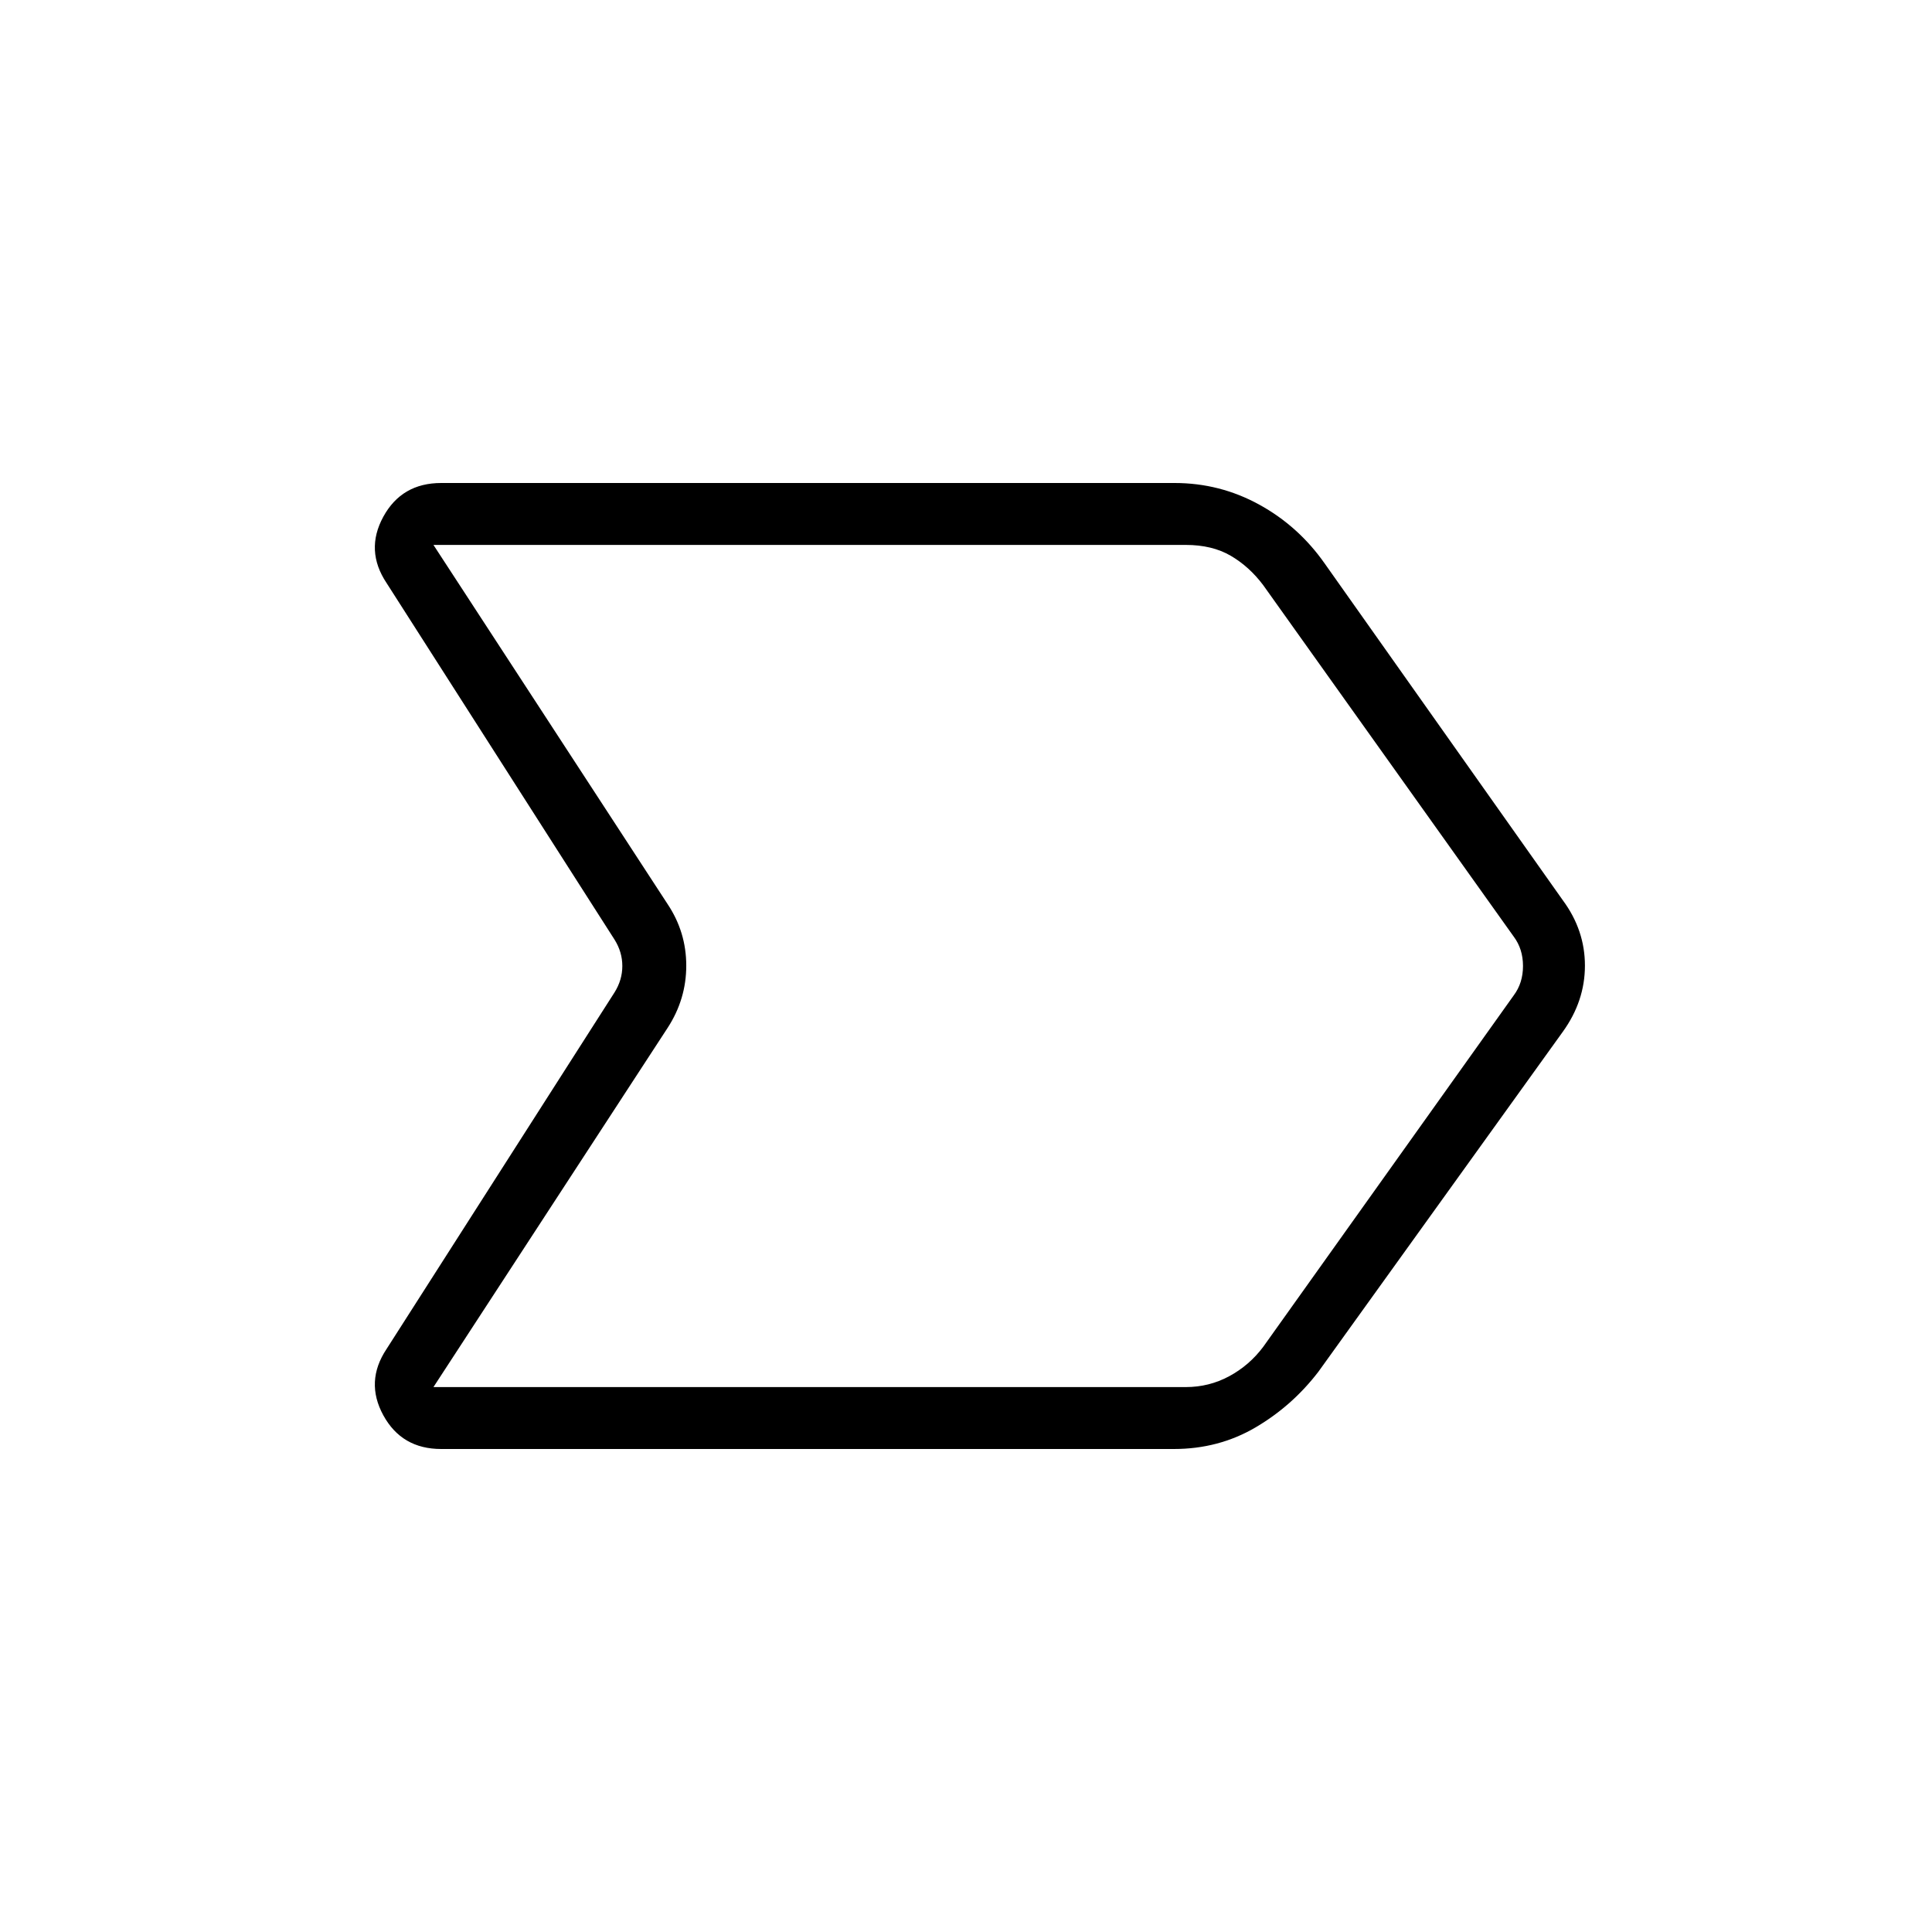
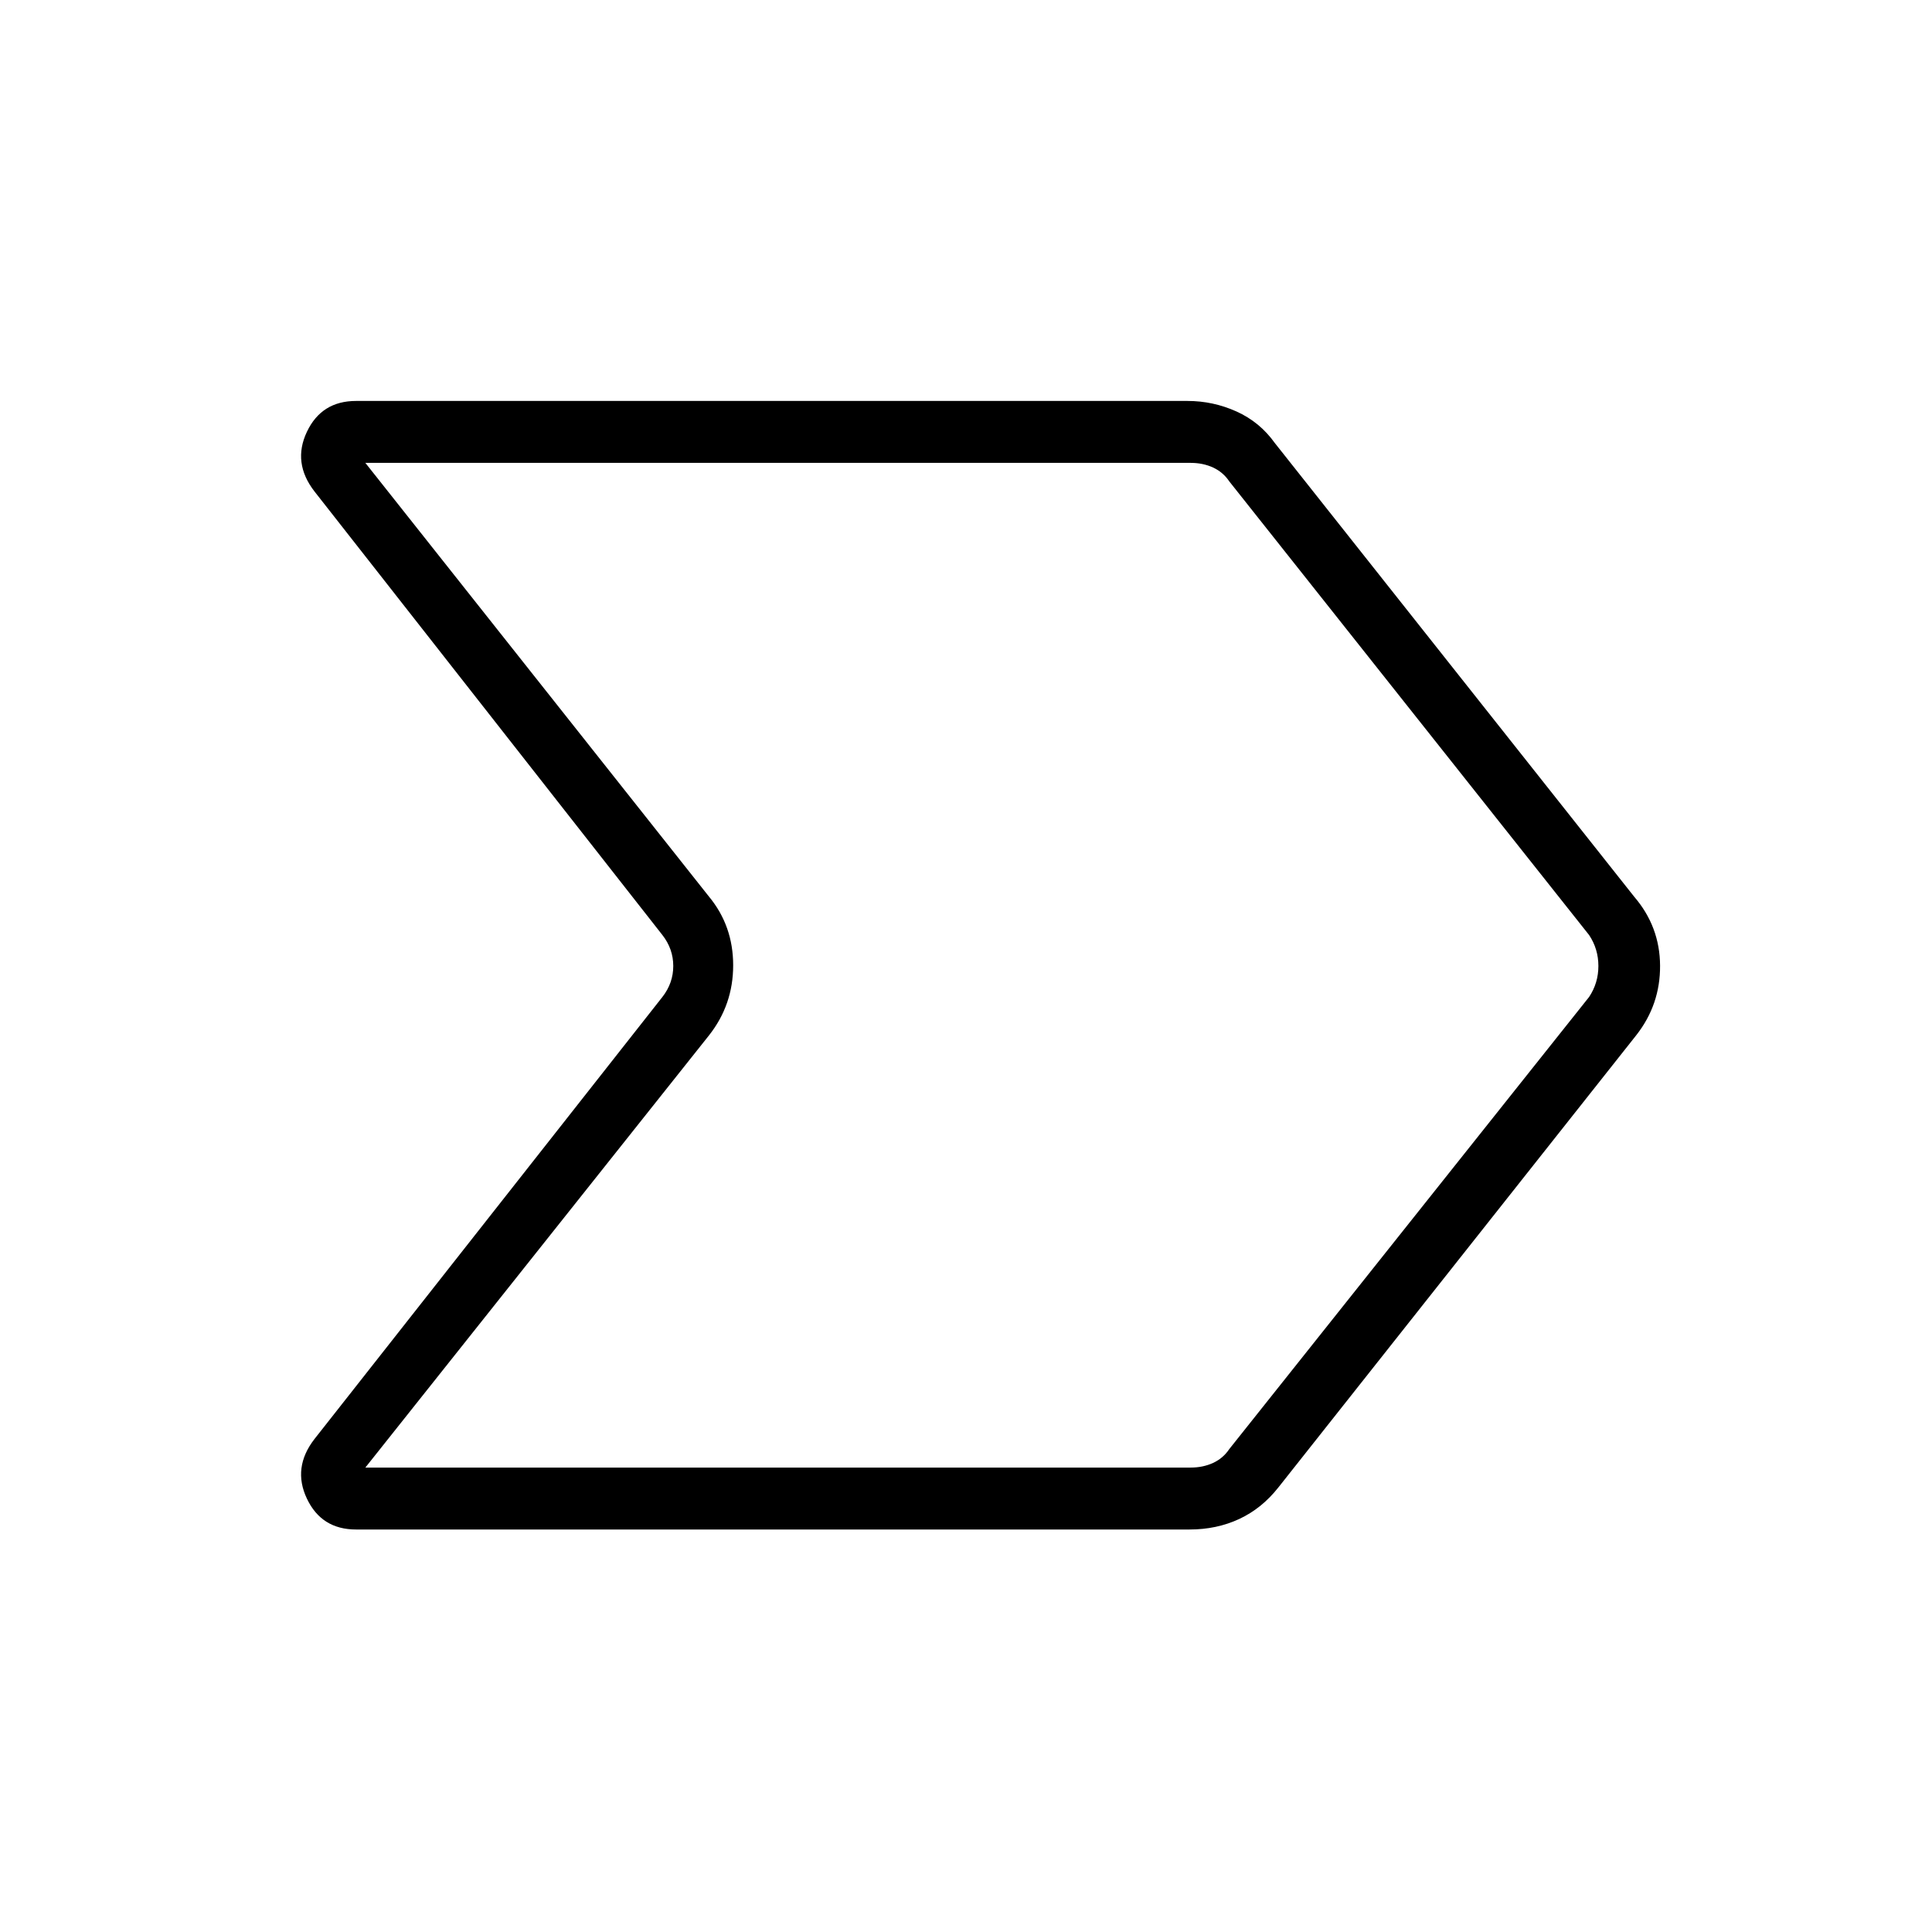
<svg xmlns="http://www.w3.org/2000/svg" width="48" height="48" viewBox="0 -960 960 960">
-   <path d="M219.23-240q-19.61 0-28.77-16.77-9.15-16.77 1.62-32.92l113.3-177.23q3.85-6.16 3.85-13.08t-3.85-13.08l-113.3-177.23q-10.77-16.15-1.62-32.92Q199.62-720 219.23-720h364.42q22.5 0 42.04 10.73T658.23-680l118.31 167.31q11 14.85 11 32.5t-11 32.88L655.15-278.46q-13 17-31.28 27.73T583.29-240H219.23Zm408.46-50.77 124.46-174.61q4.62-6.16 4.62-14.62 0-8.46-4.62-14.62L627.69-669.23q-6.92-9.23-16.15-14.62-9.23-5.38-22.31-5.38H215.38l116.39 178.54q9.23 13.87 9.23 30.51t-9.23 30.87L215.38-270.77h373.85q11.54 0 21.54-5.38 10-5.39 16.92-14.62ZM487.23-480Z" />
+   <path d="M591.08-200H176.92q-17.16 0-24.43-15.35-7.26-15.34 3.74-29.57l172.92-219.7q5.39-6.92 5.39-15.38t-5.39-15.38L156.23-715.85q-11-14.23-3.74-29.57 7.27-15.35 24.43-15.35h413.16q12.69 0 24.3 5.22 11.6 5.22 19.08 15.7L812-514.46q12.77 14.86 12.88 34.28.12 19.41-11.88 34.64L635.23-220.92q-8.25 10.48-19.47 15.7-11.22 5.22-24.68 5.22Zm-409.54-30.77h410.08q6.15 0 11.15-2.31 5-2.3 8.08-6.92l178.77-224.62q4.61-6.92 4.61-15.38t-4.61-15.38L610.85-720.77q-3.08-4.61-8.08-6.92-5-2.31-11.15-2.31H181.54l170.77 215.54q12 14.54 12 34.12 0 19.57-12 34.8L181.54-230.77Zm307.61-250Z" />
</svg>
